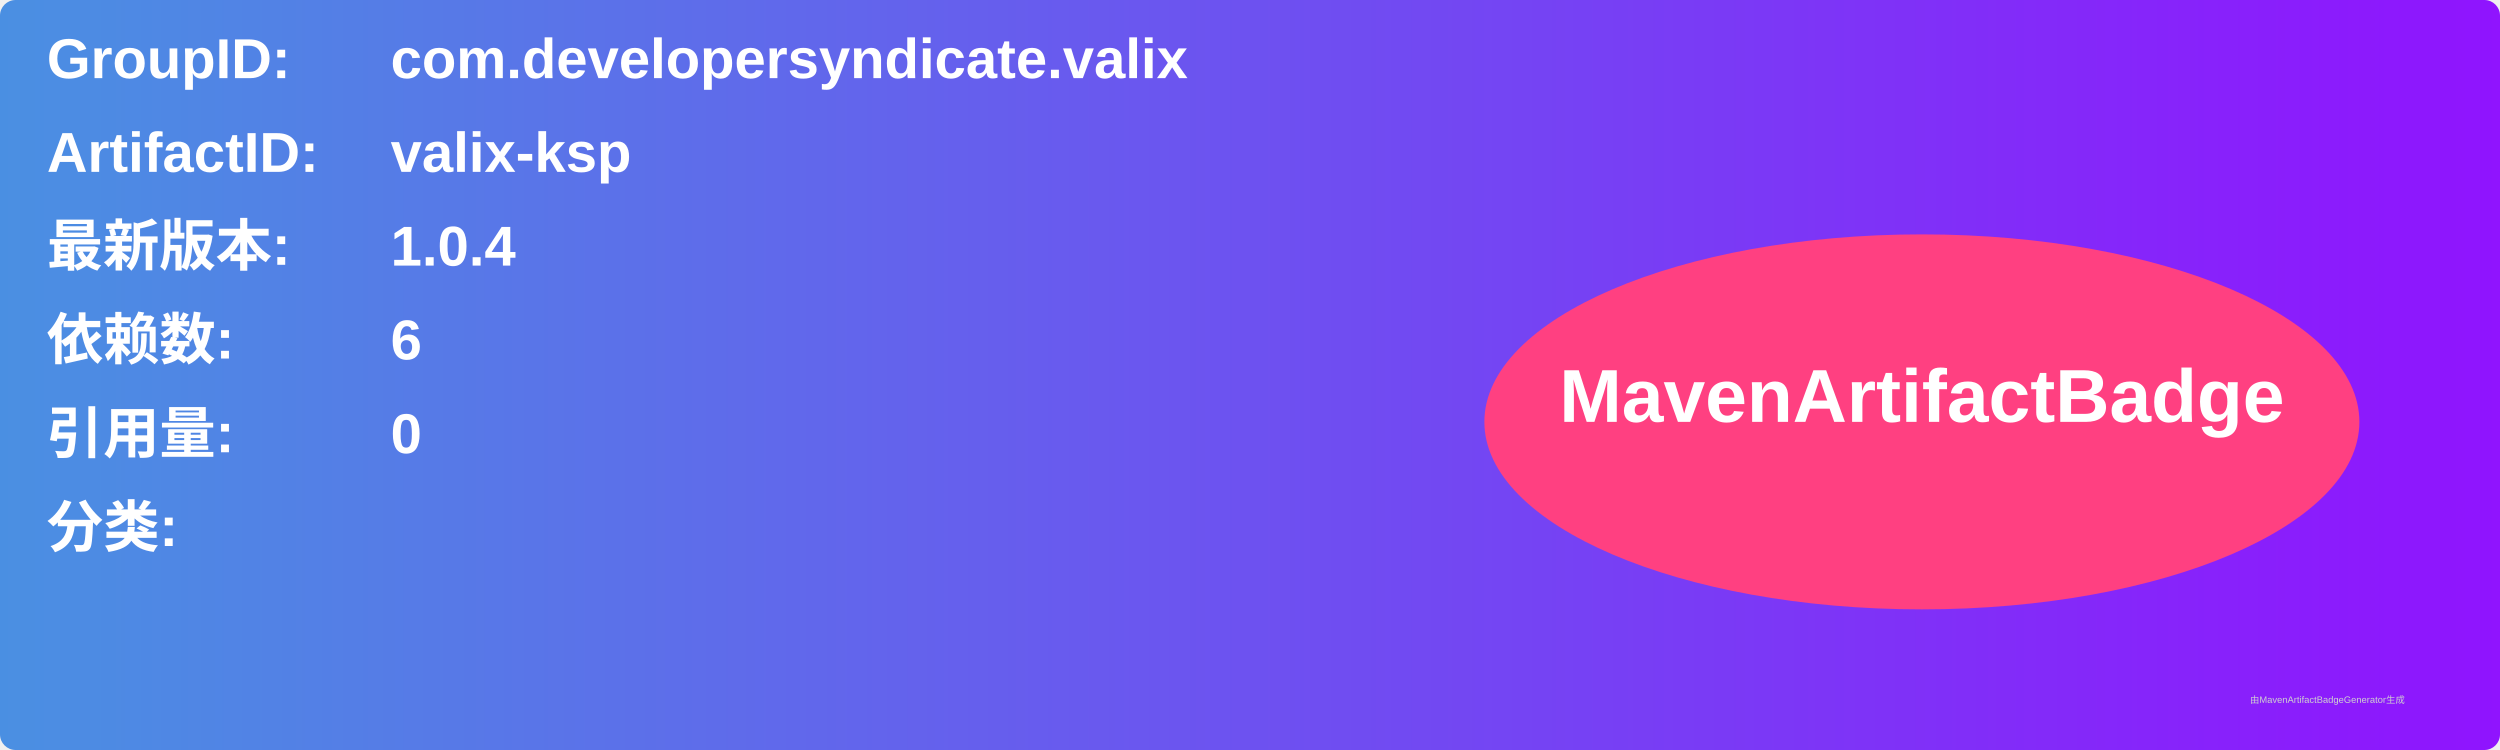
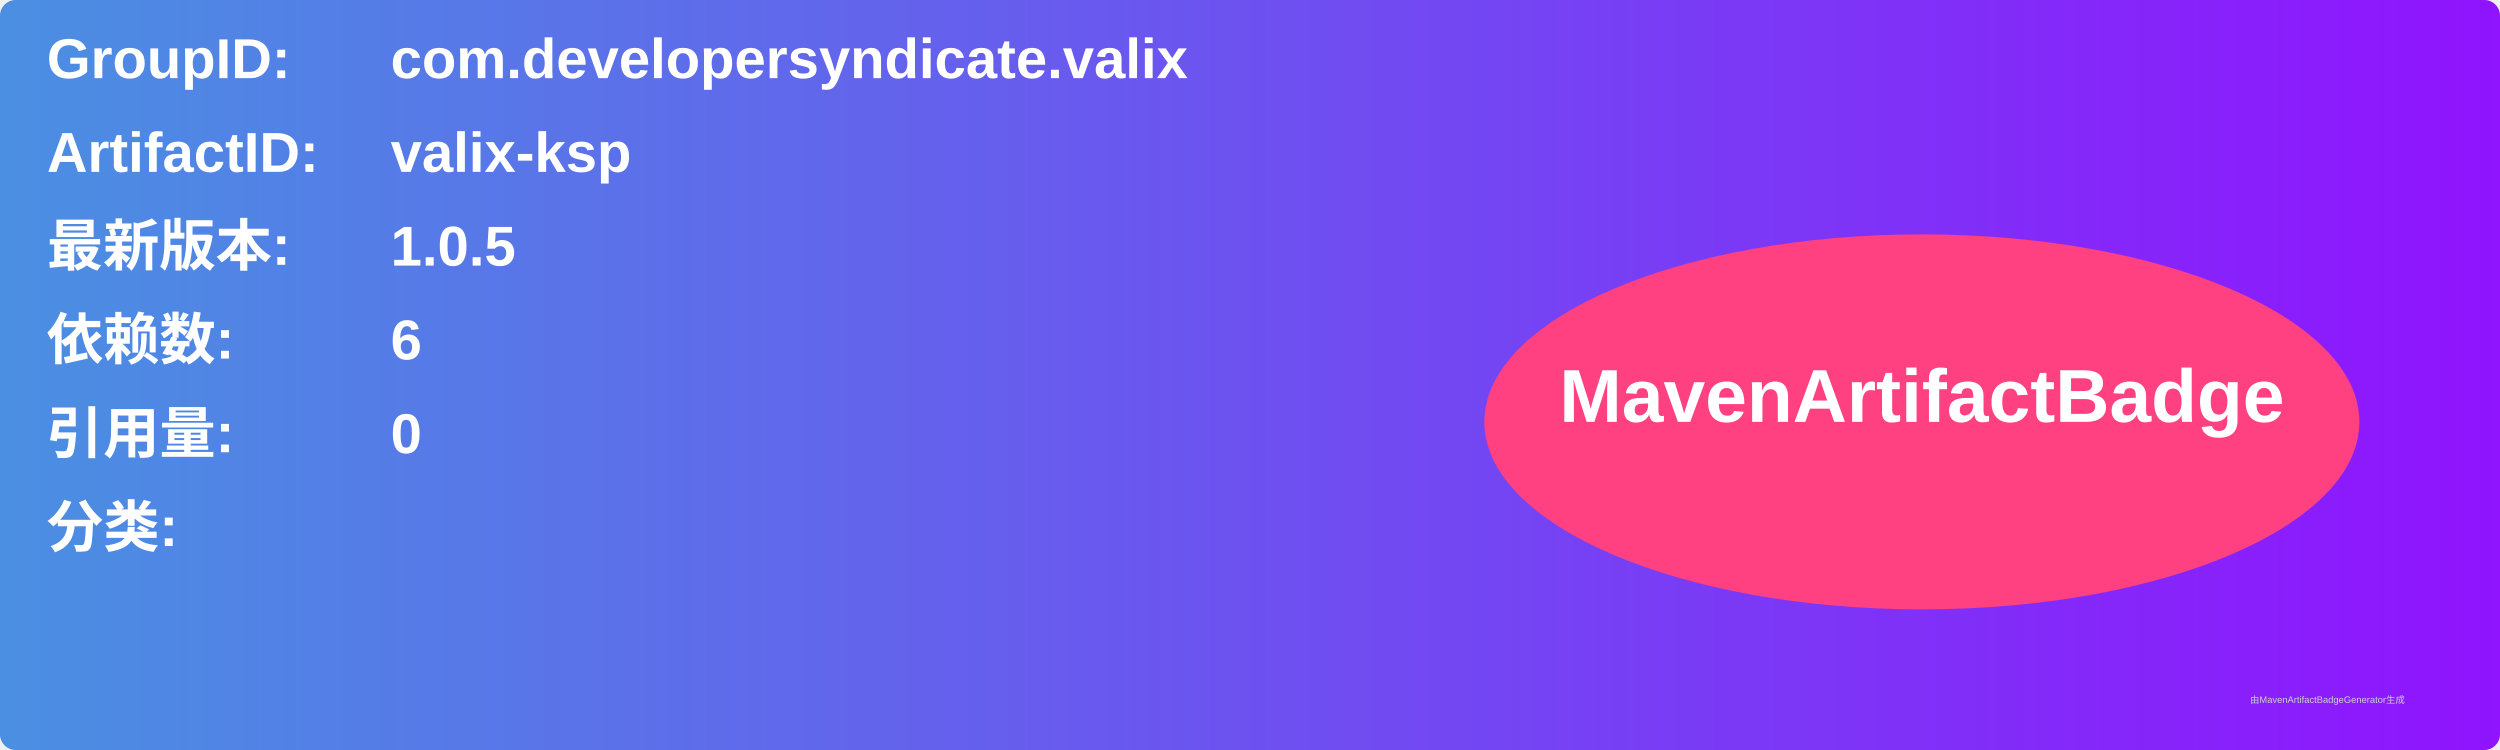
<svg xmlns="http://www.w3.org/2000/svg" width="800" height="240" viewBox="0 0 800 240">
  <linearGradient id="grad" x1="0%" y1="0%" x2="100%" y2="0%">
    <stop offset="0%" stop-color="#4a90e2" />
    <stop offset="100%" stop-color="#9013fe" />
  </linearGradient>
  <rect width="100%" height="100%" rx="5" ry="5" fill="url(#grad)" />
  <g transform="translate(15, 15)">
    <text x="0" y="10" font-family="Arial" font-size="18" fill="white" font-weight="bold" width="260">GroupID:</text>
    <text x="110" y="10" font-family="Arial" font-size="18" fill="white" font-weight="bold" width="460">com.developersyndicate.valix</text>
    <text x="0" y="40" font-family="Arial" font-size="18" fill="white" font-weight="bold" width="260">ArtifactID:</text>
    <text x="110" y="40" font-family="Arial" font-size="18" fill="white" font-weight="bold" width="460">valix-ksp</text>
    <text x="0" y="70" font-family="Arial" font-size="18" fill="white" font-weight="bold">最新版本:</text>
    <text x="110" y="70" font-family="Arial" font-size="18" fill="white" font-weight="bold">
-       <tspan font-weight="bold">1.0.4</tspan>
+       <tspan font-weight="bold">1.0.5</tspan>
    </text>
    <text x="0" y="100" font-family="Arial" font-size="18" fill="white" font-weight="bold">依赖数: </text>
    <text x="110" y="100" font-family="Arial" font-size="18" fill="white">
      <tspan font-weight="bold">6</tspan>
    </text>
    <text x="0" y="130" font-family="Arial" font-size="18" fill="white" font-weight="bold">引用量: </text>
    <text x="110" y="130" font-family="Arial" font-size="18" fill="white">
      <tspan font-weight="bold">0</tspan>
    </text>
    <text x="0" y="160" font-family="Arial" font-size="18" fill="white" font-weight="bold">分类:</text>
    <text x="10" y="190" font-family="Arial" font-size="10" fill="white">
      <tspan font-weight="bold" />
    </text>
    <ellipse cx="600" cy="120" rx="140" ry="60" fill="#ff4081" />
    <text x="600" y="120" text-anchor="middle" font-family="Arial" font-size="24" fill="white" font-weight="bold">MavenArtifactBadge</text>
  </g>
  <text x="720" y="225" font-family="Arial" font-size="3" fill="#d0d0d0">由MavenArtifactBadgeGenerator生成</text>
</svg>
